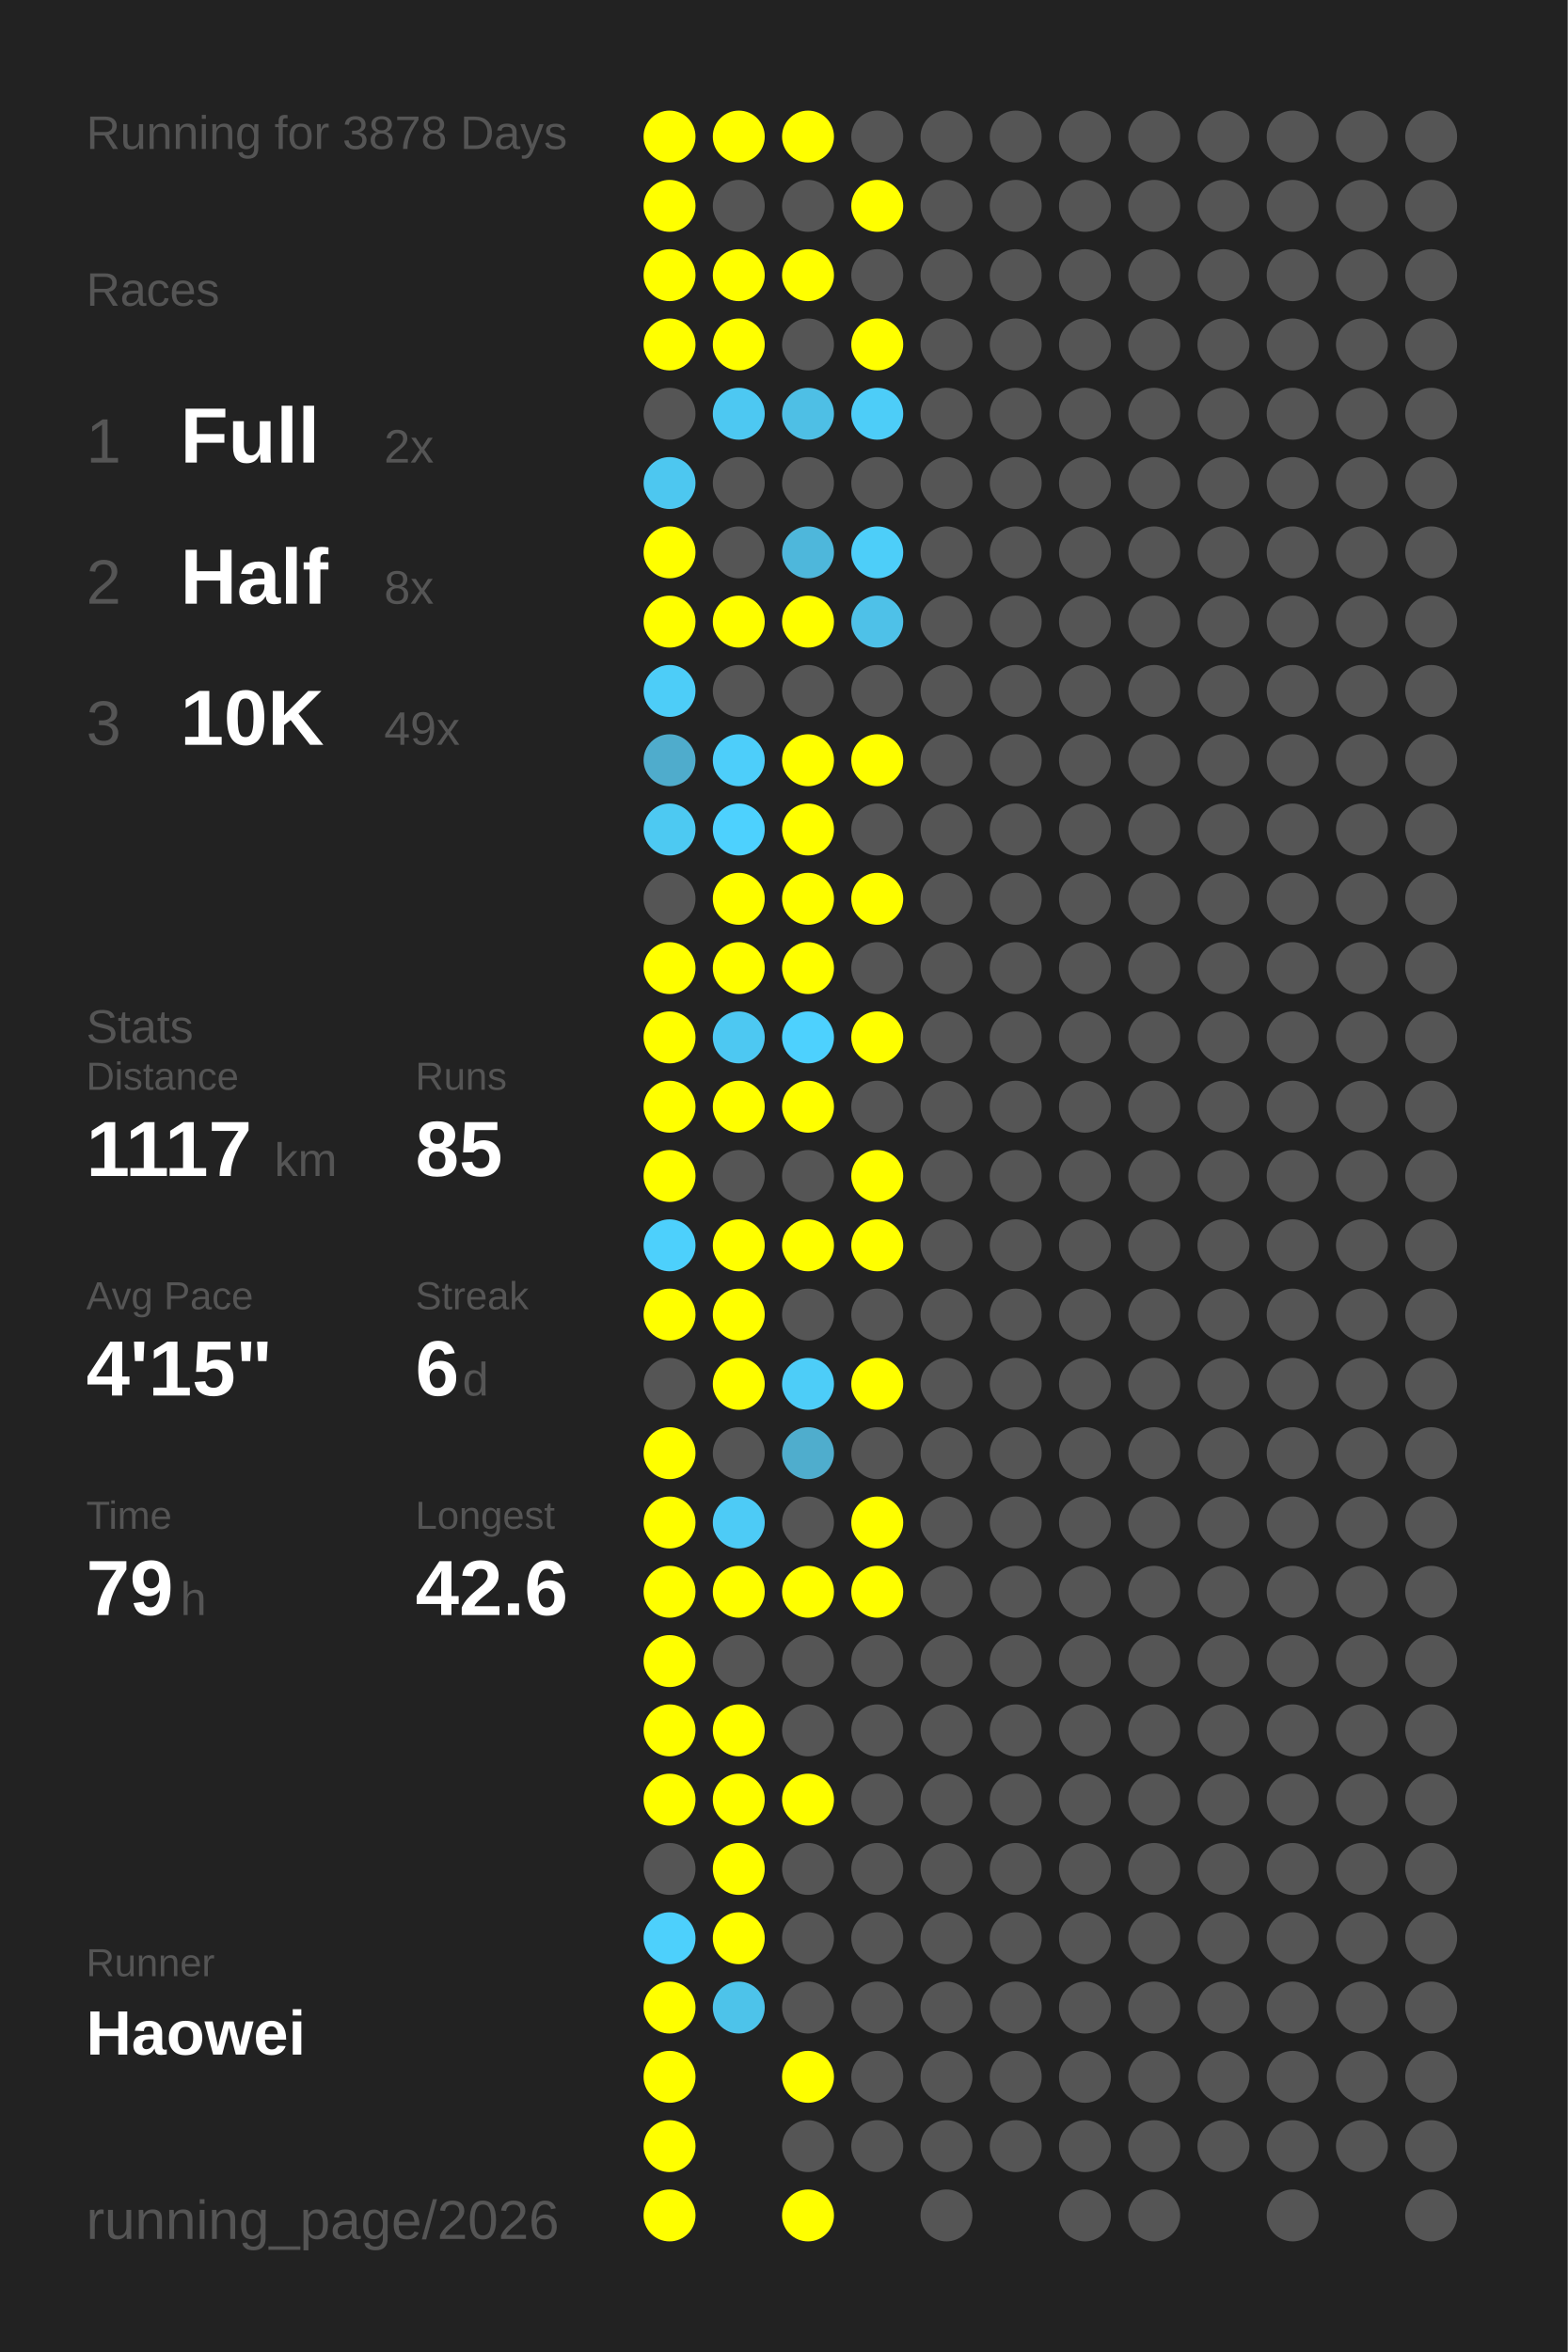
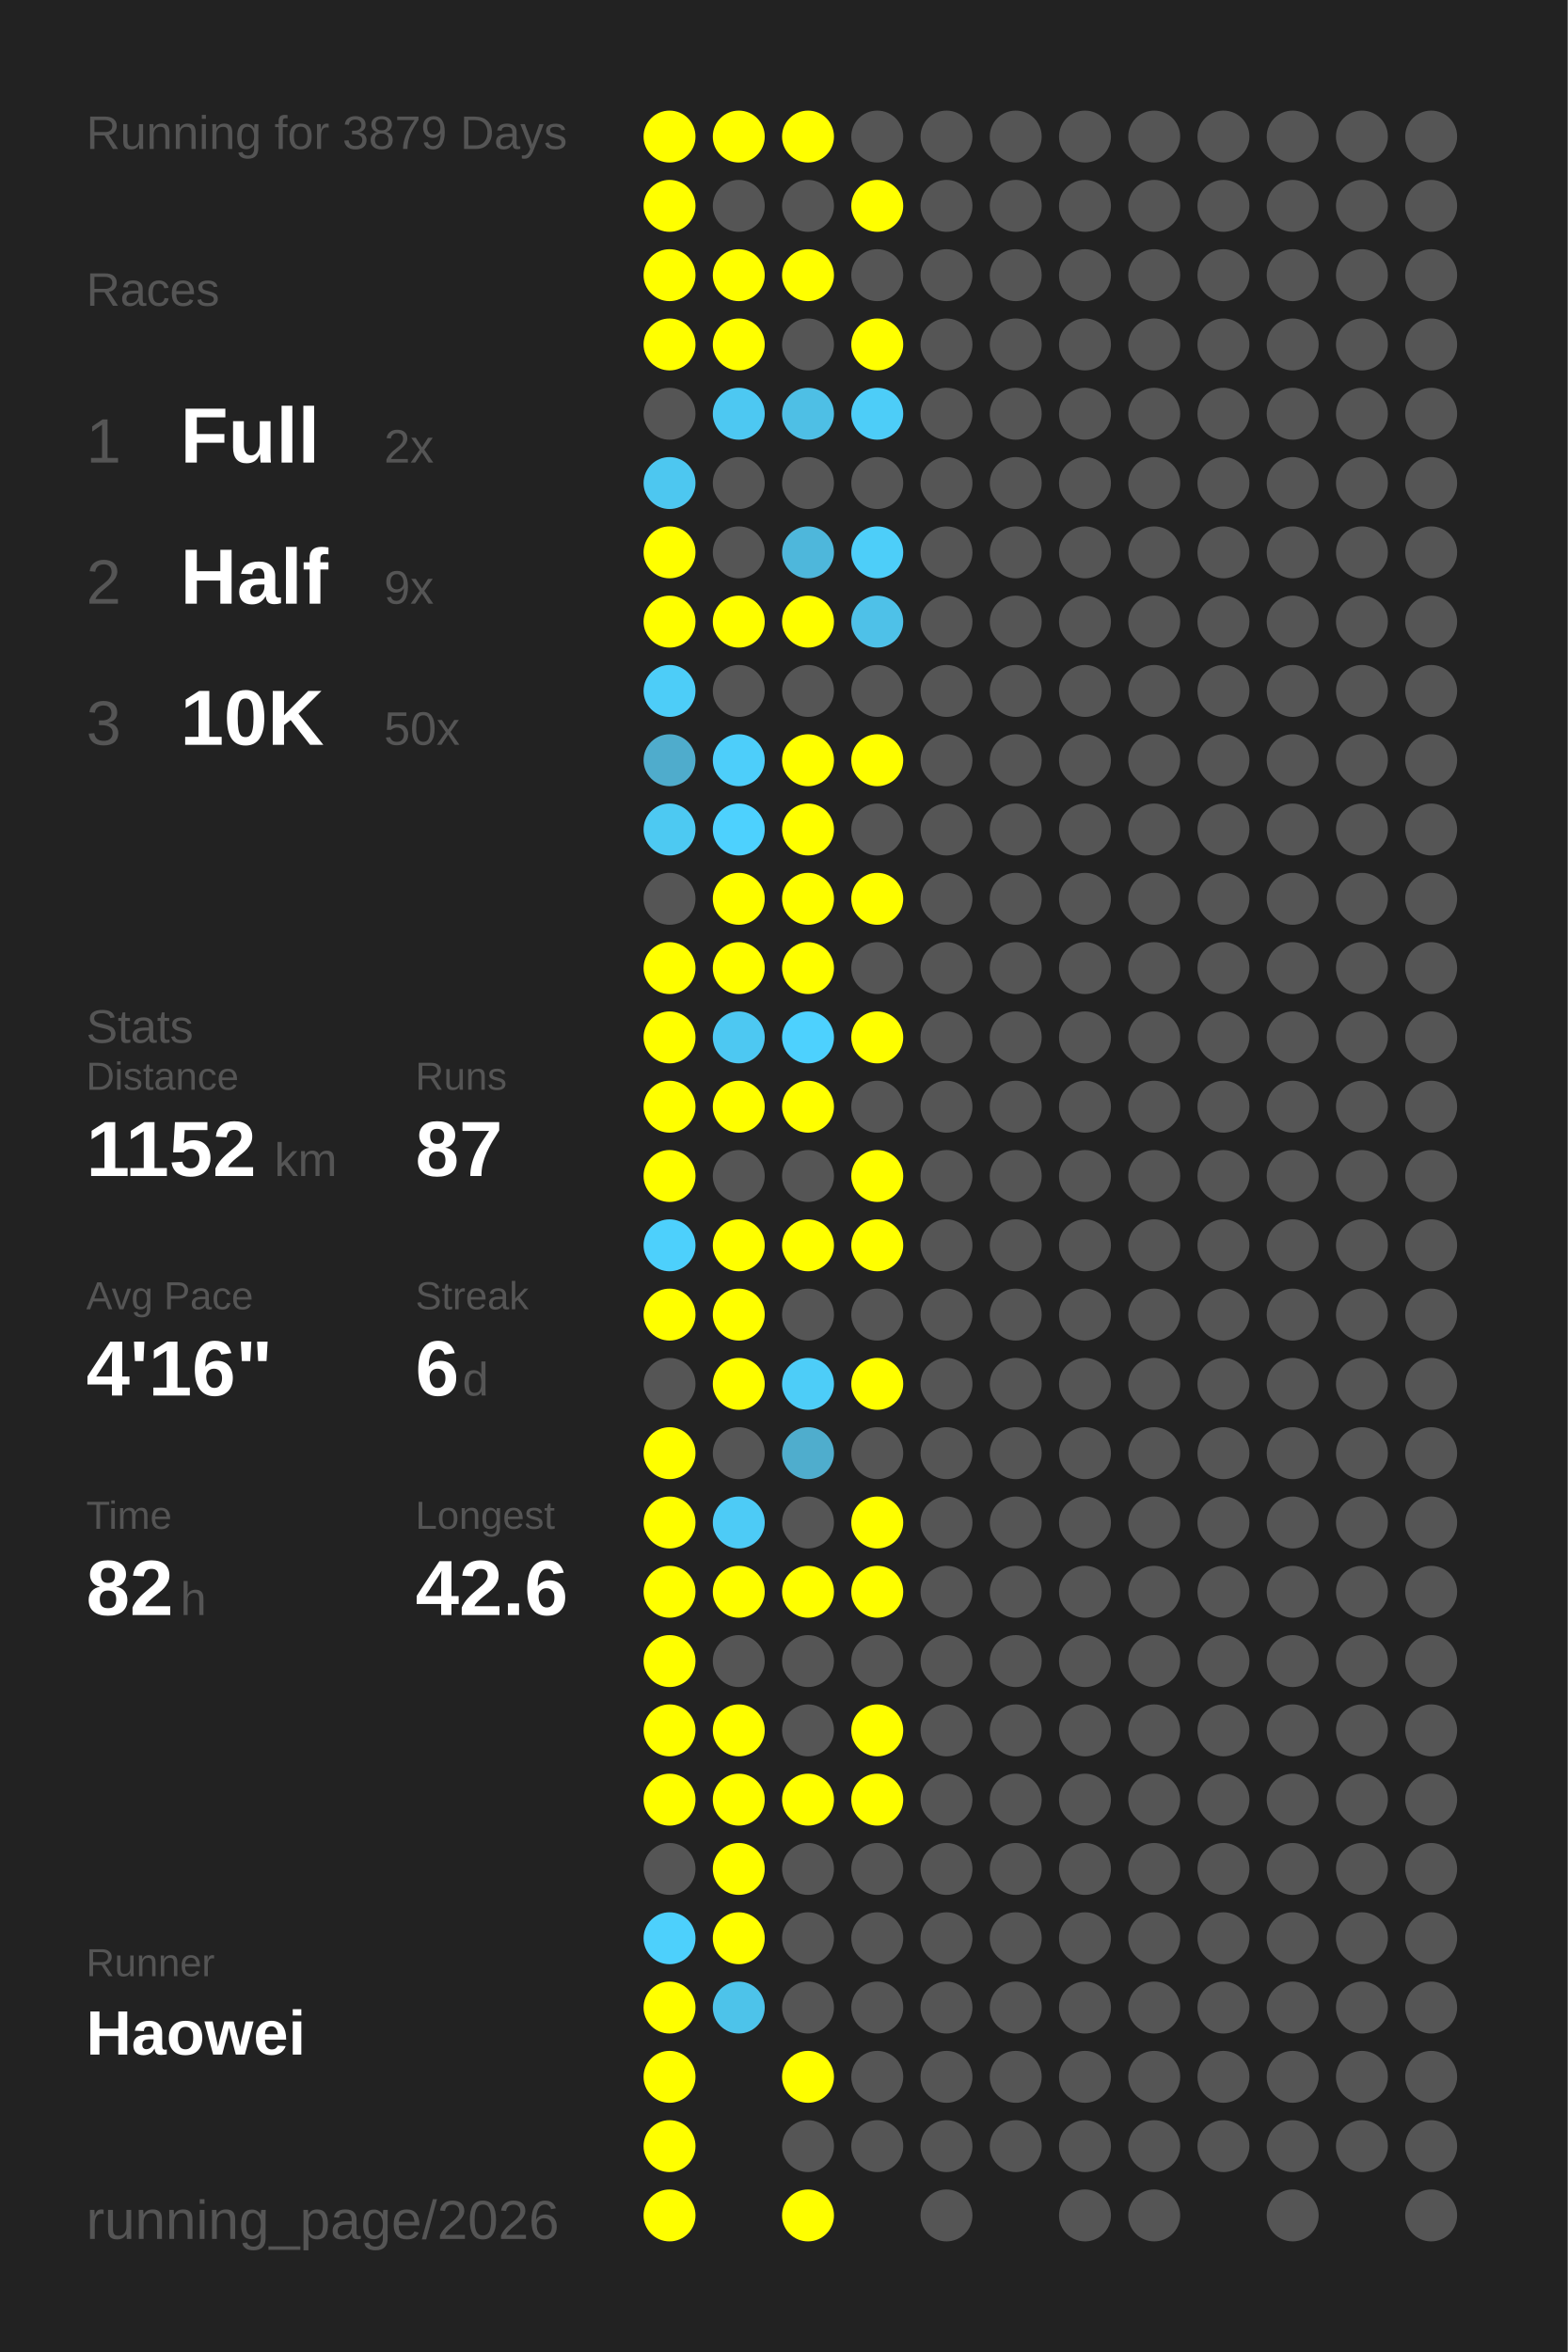
<svg xmlns="http://www.w3.org/2000/svg" baseProfile="full" height="300mm" version="1.1" viewBox="0,0,200,300" width="200mm">
  <defs />
  <rect fill="#222222" height="300" width="200" x="0" y="0" />
-   <text fill="#555555" style="font-size:6px; font-family:Arial;" x="11" y="19">Running for 3878 Days</text>
+   <text fill="#555555" style="font-size:6px; font-family:Arial;" x="11" y="19">Running for 3879 Days</text>
  <text fill="#555555" style="font-size:6px; font-family:Arial;" x="11" y="39">Races</text>
  <text fill="#555555" style="font-size:8px; font-family:Arial;" x="11" y="59">1</text>
  <text fill="#FFFFFF" style="font-size:10px; font-family:Arial; font-weight:bold;" x="23" y="59">Full</text>
  <text fill="#555555" style="font-size:6px; font-family:Arial;" x="49" y="59">2x</text>
  <text fill="#555555" style="font-size:8px; font-family:Arial;" x="11" y="77">2</text>
  <text fill="#FFFFFF" style="font-size:10px; font-family:Arial; font-weight:bold;" x="23" y="77">Half</text>
-   <text fill="#555555" style="font-size:6px; font-family:Arial;" x="49" y="77">8x</text>
+   <text fill="#555555" style="font-size:6px; font-family:Arial;" x="49" y="77">9x</text>
  <text fill="#555555" style="font-size:8px; font-family:Arial;" x="11" y="95">3</text>
  <text fill="#FFFFFF" style="font-size:10px; font-family:Arial; font-weight:bold;" x="23" y="95">10K</text>
-   <text fill="#555555" style="font-size:6px; font-family:Arial;" x="49" y="95">49x</text>
+   <text fill="#555555" style="font-size:6px; font-family:Arial;" x="49" y="95">50x</text>
  <text fill="#555555" style="font-size:6px; font-family:Arial;" x="11" y="133">Stats</text>
  <text fill="#555555" style="font-size:5px; font-family:Arial;" x="11" y="139">Distance</text>
-   <text fill="#FFFFFF" style="font-size:10px; font-family:Arial; font-weight:bold;" x="11" y="150">1117</text>
+   <text fill="#FFFFFF" style="font-size:10px; font-family:Arial; font-weight:bold;" x="11" y="150">1152</text>
  <text fill="#555555" style="font-size:6px; font-family:Arial;" x="35" y="150">km</text>
  <text fill="#555555" style="font-size:5px; font-family:Arial;" x="53" y="139">Runs</text>
-   <text fill="#FFFFFF" style="font-size:10px; font-family:Arial; font-weight:bold;" x="53" y="150">85</text>
+   <text fill="#FFFFFF" style="font-size:10px; font-family:Arial; font-weight:bold;" x="53" y="150">87</text>
  <text fill="#555555" style="font-size:5px; font-family:Arial;" x="11" y="167">Avg Pace</text>
-   <text fill="#FFFFFF" style="font-size:10px; font-family:Arial; font-weight:bold;" x="11" y="178">4'15"</text>
+   <text fill="#FFFFFF" style="font-size:10px; font-family:Arial; font-weight:bold;" x="11" y="178">4'16"</text>
  <text fill="#555555" style="font-size:5px; font-family:Arial;" x="53" y="167">Streak</text>
  <text fill="#FFFFFF" style="font-size:10px; font-family:Arial; font-weight:bold;" x="53" y="178">6</text>
  <text fill="#555555" style="font-size:6px; font-family:Arial;" x="59" y="178">d</text>
  <text fill="#555555" style="font-size:5px; font-family:Arial;" x="11" y="195">Time</text>
-   <text fill="#FFFFFF" style="font-size:10px; font-family:Arial; font-weight:bold;" x="11" y="206">79</text>
+   <text fill="#FFFFFF" style="font-size:10px; font-family:Arial; font-weight:bold;" x="11" y="206">82</text>
  <text fill="#555555" style="font-size:6px; font-family:Arial;" x="23" y="206">h</text>
  <text fill="#555555" style="font-size:5px; font-family:Arial;" x="53" y="195">Longest</text>
  <text fill="#FFFFFF" style="font-size:10px; font-family:Arial; font-weight:bold;" x="53" y="206">42.6</text>
  <text fill="#555555" style="font-size:5px; font-family:Arial;" x="11" y="252.065">Runner</text>
  <text fill="#FFFFFF" style="font-size:8px; font-family:Arial; font-weight:bold;" x="11" y="262.065">Haowei</text>
  <text fill="#555555" style="font-size:7px; font-family:Arial;" x="11" y="285.581">running_page/2026</text>
  <circle cx="85.417" cy="17.419" fill="#FFFF00" r="3.312" />
  <circle cx="85.417" cy="26.258" fill="#FFFF00" r="3.312" />
  <circle cx="85.417" cy="35.097" fill="#FFFF00" r="3.312" />
  <circle cx="85.417" cy="43.935" fill="#FFFF00" r="3.312" />
  <circle cx="85.417" cy="52.774" fill="#555555" r="3.312" />
  <circle cx="85.417" cy="61.613" fill="#4dc7f0" r="3.312" />
  <circle cx="85.417" cy="70.452" fill="#FFFF00" r="3.312" />
  <circle cx="85.417" cy="79.29" fill="#FFFF00" r="3.312" />
  <circle cx="85.417" cy="88.129" fill="#4dcdf8" r="3.312" />
  <circle cx="85.417" cy="96.968" fill="#4faccc" r="3.312" />
  <circle cx="85.417" cy="105.806" fill="#4dc9f2" r="3.312" />
  <circle cx="85.417" cy="114.645" fill="#555555" r="3.312" />
  <circle cx="85.417" cy="123.484" fill="#FFFF00" r="3.312" />
  <circle cx="85.417" cy="132.323" fill="#FFFF00" r="3.312" />
  <circle cx="85.417" cy="141.161" fill="#FFFF00" r="3.312" />
  <circle cx="85.417" cy="150" fill="#FFFF00" r="3.312" />
  <circle cx="85.417" cy="158.839" fill="#4dd0fc" r="3.312" />
  <circle cx="85.417" cy="167.677" fill="#FFFF00" r="3.312" />
  <circle cx="85.417" cy="176.516" fill="#555555" r="3.312" />
  <circle cx="85.417" cy="185.355" fill="#FFFF00" r="3.312" />
  <circle cx="85.417" cy="194.194" fill="#FFFF00" r="3.312" />
  <circle cx="85.417" cy="203.032" fill="#FFFF00" r="3.312" />
  <circle cx="85.417" cy="211.871" fill="#FFFF00" r="3.312" />
  <circle cx="85.417" cy="220.71" fill="#FFFF00" r="3.312" />
  <circle cx="85.417" cy="229.548" fill="#FFFF00" r="3.312" />
  <circle cx="85.417" cy="238.387" fill="#555555" r="3.312" />
  <circle cx="85.417" cy="247.226" fill="#4dd0fc" r="3.312" />
  <circle cx="85.417" cy="256.065" fill="#FFFF00" r="3.312" />
  <circle cx="85.417" cy="264.903" fill="#FFFF00" r="3.312" />
  <circle cx="85.417" cy="273.742" fill="#FFFF00" r="3.312" />
  <circle cx="85.417" cy="282.581" fill="#FFFF00" r="3.312" />
  <circle cx="94.25" cy="17.419" fill="#FFFF00" r="3.312" />
  <circle cx="94.25" cy="26.258" fill="#555555" r="3.312" />
  <circle cx="94.25" cy="35.097" fill="#FFFF00" r="3.312" />
  <circle cx="94.25" cy="43.935" fill="#FFFF00" r="3.312" />
  <circle cx="94.25" cy="52.774" fill="#4dc8f2" r="3.312" />
  <circle cx="94.25" cy="61.613" fill="#555555" r="3.312" />
  <circle cx="94.25" cy="70.452" fill="#555555" r="3.312" />
  <circle cx="94.25" cy="79.29" fill="#FFFF00" r="3.312" />
  <circle cx="94.25" cy="88.129" fill="#555555" r="3.312" />
  <circle cx="94.25" cy="96.968" fill="#4dcefa" r="3.312" />
  <circle cx="94.25" cy="105.806" fill="#4dd1fe" r="3.312" />
  <circle cx="94.25" cy="114.645" fill="#FFFF00" r="3.312" />
  <circle cx="94.25" cy="123.484" fill="#FFFF00" r="3.312" />
  <circle cx="94.25" cy="132.323" fill="#4dc8f2" r="3.312" />
  <circle cx="94.25" cy="141.161" fill="#FFFF00" r="3.312" />
  <circle cx="94.25" cy="150" fill="#555555" r="3.312" />
  <circle cx="94.25" cy="158.839" fill="#FFFF00" r="3.312" />
  <circle cx="94.25" cy="167.677" fill="#FFFF00" r="3.312" />
  <circle cx="94.25" cy="176.516" fill="#FFFF00" r="3.312" />
  <circle cx="94.25" cy="185.355" fill="#555555" r="3.312" />
  <circle cx="94.25" cy="194.194" fill="#4dcbf6" r="3.312" />
  <circle cx="94.25" cy="203.032" fill="#FFFF00" r="3.312" />
  <circle cx="94.25" cy="211.871" fill="#555555" r="3.312" />
  <circle cx="94.25" cy="220.71" fill="#FFFF00" r="3.312" />
  <circle cx="94.25" cy="229.548" fill="#FFFF00" r="3.312" />
  <circle cx="94.25" cy="238.387" fill="#FFFF00" r="3.312" />
  <circle cx="94.25" cy="247.226" fill="#FFFF00" r="3.312" />
  <circle cx="94.25" cy="256.065" fill="#4dc3ea" r="3.312" />
  <circle cx="103.083" cy="17.419" fill="#FFFF00" r="3.312" />
  <circle cx="103.083" cy="26.258" fill="#555555" r="3.312" />
  <circle cx="103.083" cy="35.097" fill="#FFFF00" r="3.312" />
  <circle cx="103.083" cy="43.935" fill="#555555" r="3.312" />
  <circle cx="103.083" cy="52.774" fill="#4ebfe5" r="3.312" />
  <circle cx="103.083" cy="61.613" fill="#555555" r="3.312" />
  <circle cx="103.083" cy="70.452" fill="#4eb7db" r="3.312" />
  <circle cx="103.083" cy="79.29" fill="#FFFF00" r="3.312" />
  <circle cx="103.083" cy="88.129" fill="#555555" r="3.312" />
  <circle cx="103.083" cy="96.968" fill="#FFFF00" r="3.312" />
  <circle cx="103.083" cy="105.806" fill="#FFFF00" r="3.312" />
  <circle cx="103.083" cy="114.645" fill="#FFFF00" r="3.312" />
  <circle cx="103.083" cy="123.484" fill="#FFFF00" r="3.312" />
  <circle cx="103.083" cy="132.323" fill="#4dd1fe" r="3.312" />
  <circle cx="103.083" cy="141.161" fill="#FFFF00" r="3.312" />
  <circle cx="103.083" cy="150" fill="#555555" r="3.312" />
  <circle cx="103.083" cy="158.839" fill="#FFFF00" r="3.312" />
  <circle cx="103.083" cy="167.677" fill="#555555" r="3.312" />
  <circle cx="103.083" cy="176.516" fill="#4dcdf8" r="3.312" />
  <circle cx="103.083" cy="185.355" fill="#4fadcd" r="3.312" />
  <circle cx="103.083" cy="194.194" fill="#555555" r="3.312" />
  <circle cx="103.083" cy="203.032" fill="#FFFF00" r="3.312" />
  <circle cx="103.083" cy="211.871" fill="#555555" r="3.312" />
  <circle cx="103.083" cy="220.71" fill="#555555" r="3.312" />
  <circle cx="103.083" cy="229.548" fill="#FFFF00" r="3.312" />
  <circle cx="103.083" cy="238.387" fill="#555555" r="3.312" />
  <circle cx="103.083" cy="247.226" fill="#555555" r="3.312" />
  <circle cx="103.083" cy="256.065" fill="#555555" r="3.312" />
  <circle cx="103.083" cy="264.903" fill="#FFFF00" r="3.312" />
  <circle cx="103.083" cy="273.742" fill="#555555" r="3.312" />
  <circle cx="103.083" cy="282.581" fill="#FFFF00" r="3.312" />
  <circle cx="111.917" cy="17.419" fill="#555555" r="3.312" />
  <circle cx="111.917" cy="26.258" fill="#FFFF00" r="3.312" />
  <circle cx="111.917" cy="35.097" fill="#555555" r="3.312" />
  <circle cx="111.917" cy="43.935" fill="#FFFF00" r="3.312" />
  <circle cx="111.917" cy="52.774" fill="#4dcdf8" r="3.312" />
  <circle cx="111.917" cy="61.613" fill="#555555" r="3.312" />
  <circle cx="111.917" cy="70.452" fill="#4dcef9" r="3.312" />
  <circle cx="111.917" cy="79.29" fill="#4ec1e8" r="3.312" />
  <circle cx="111.917" cy="88.129" fill="#555555" r="3.312" />
  <circle cx="111.917" cy="96.968" fill="#FFFF00" r="3.312" />
  <circle cx="111.917" cy="105.806" fill="#555555" r="3.312" />
  <circle cx="111.917" cy="114.645" fill="#FFFF00" r="3.312" />
  <circle cx="111.917" cy="123.484" fill="#555555" r="3.312" />
  <circle cx="111.917" cy="132.323" fill="#FFFF00" r="3.312" />
  <circle cx="111.917" cy="141.161" fill="#555555" r="3.312" />
  <circle cx="111.917" cy="150" fill="#FFFF00" r="3.312" />
  <circle cx="111.917" cy="158.839" fill="#FFFF00" r="3.312" />
  <circle cx="111.917" cy="167.677" fill="#555555" r="3.312" />
  <circle cx="111.917" cy="176.516" fill="#FFFF00" r="3.312" />
  <circle cx="111.917" cy="185.355" fill="#555555" r="3.312" />
  <circle cx="111.917" cy="194.194" fill="#FFFF00" r="3.312" />
  <circle cx="111.917" cy="203.032" fill="#FFFF00" r="3.312" />
  <circle cx="111.917" cy="211.871" fill="#555555" r="3.312" />
-   <circle cx="111.917" cy="220.71" fill="#555555" r="3.312" />
-   <circle cx="111.917" cy="229.548" fill="#555555" r="3.312" />
+   <circle cx="111.917" cy="220.71" fill="#FFFF00" r="3.312" />
+   <circle cx="111.917" cy="229.548" fill="#FFFF00" r="3.312" />
  <circle cx="111.917" cy="238.387" fill="#555555" r="3.312" />
  <circle cx="111.917" cy="247.226" fill="#555555" r="3.312" />
  <circle cx="111.917" cy="256.065" fill="#555555" r="3.312" />
  <circle cx="111.917" cy="264.903" fill="#555555" r="3.312" />
  <circle cx="111.917" cy="273.742" fill="#555555" r="3.312" />
  <circle cx="120.75" cy="17.419" fill="#555555" r="3.312" />
  <circle cx="120.75" cy="26.258" fill="#555555" r="3.312" />
  <circle cx="120.75" cy="35.097" fill="#555555" r="3.312" />
  <circle cx="120.75" cy="43.935" fill="#555555" r="3.312" />
  <circle cx="120.75" cy="52.774" fill="#555555" r="3.312" />
  <circle cx="120.75" cy="61.613" fill="#555555" r="3.312" />
  <circle cx="120.75" cy="70.452" fill="#555555" r="3.312" />
  <circle cx="120.75" cy="79.29" fill="#555555" r="3.312" />
  <circle cx="120.75" cy="88.129" fill="#555555" r="3.312" />
  <circle cx="120.75" cy="96.968" fill="#555555" r="3.312" />
  <circle cx="120.75" cy="105.806" fill="#555555" r="3.312" />
  <circle cx="120.75" cy="114.645" fill="#555555" r="3.312" />
  <circle cx="120.75" cy="123.484" fill="#555555" r="3.312" />
  <circle cx="120.75" cy="132.323" fill="#555555" r="3.312" />
  <circle cx="120.75" cy="141.161" fill="#555555" r="3.312" />
  <circle cx="120.75" cy="150" fill="#555555" r="3.312" />
  <circle cx="120.75" cy="158.839" fill="#555555" r="3.312" />
  <circle cx="120.75" cy="167.677" fill="#555555" r="3.312" />
  <circle cx="120.75" cy="176.516" fill="#555555" r="3.312" />
  <circle cx="120.75" cy="185.355" fill="#555555" r="3.312" />
  <circle cx="120.75" cy="194.194" fill="#555555" r="3.312" />
  <circle cx="120.75" cy="203.032" fill="#555555" r="3.312" />
  <circle cx="120.75" cy="211.871" fill="#555555" r="3.312" />
  <circle cx="120.75" cy="220.71" fill="#555555" r="3.312" />
  <circle cx="120.75" cy="229.548" fill="#555555" r="3.312" />
  <circle cx="120.75" cy="238.387" fill="#555555" r="3.312" />
  <circle cx="120.75" cy="247.226" fill="#555555" r="3.312" />
  <circle cx="120.75" cy="256.065" fill="#555555" r="3.312" />
  <circle cx="120.75" cy="264.903" fill="#555555" r="3.312" />
  <circle cx="120.75" cy="273.742" fill="#555555" r="3.312" />
  <circle cx="120.75" cy="282.581" fill="#555555" r="3.312" />
  <circle cx="129.583" cy="17.419" fill="#555555" r="3.312" />
  <circle cx="129.583" cy="26.258" fill="#555555" r="3.312" />
  <circle cx="129.583" cy="35.097" fill="#555555" r="3.312" />
  <circle cx="129.583" cy="43.935" fill="#555555" r="3.312" />
  <circle cx="129.583" cy="52.774" fill="#555555" r="3.312" />
  <circle cx="129.583" cy="61.613" fill="#555555" r="3.312" />
  <circle cx="129.583" cy="70.452" fill="#555555" r="3.312" />
  <circle cx="129.583" cy="79.29" fill="#555555" r="3.312" />
  <circle cx="129.583" cy="88.129" fill="#555555" r="3.312" />
  <circle cx="129.583" cy="96.968" fill="#555555" r="3.312" />
  <circle cx="129.583" cy="105.806" fill="#555555" r="3.312" />
  <circle cx="129.583" cy="114.645" fill="#555555" r="3.312" />
  <circle cx="129.583" cy="123.484" fill="#555555" r="3.312" />
  <circle cx="129.583" cy="132.323" fill="#555555" r="3.312" />
  <circle cx="129.583" cy="141.161" fill="#555555" r="3.312" />
  <circle cx="129.583" cy="150" fill="#555555" r="3.312" />
  <circle cx="129.583" cy="158.839" fill="#555555" r="3.312" />
  <circle cx="129.583" cy="167.677" fill="#555555" r="3.312" />
  <circle cx="129.583" cy="176.516" fill="#555555" r="3.312" />
  <circle cx="129.583" cy="185.355" fill="#555555" r="3.312" />
  <circle cx="129.583" cy="194.194" fill="#555555" r="3.312" />
  <circle cx="129.583" cy="203.032" fill="#555555" r="3.312" />
  <circle cx="129.583" cy="211.871" fill="#555555" r="3.312" />
  <circle cx="129.583" cy="220.71" fill="#555555" r="3.312" />
  <circle cx="129.583" cy="229.548" fill="#555555" r="3.312" />
  <circle cx="129.583" cy="238.387" fill="#555555" r="3.312" />
  <circle cx="129.583" cy="247.226" fill="#555555" r="3.312" />
  <circle cx="129.583" cy="256.065" fill="#555555" r="3.312" />
  <circle cx="129.583" cy="264.903" fill="#555555" r="3.312" />
  <circle cx="129.583" cy="273.742" fill="#555555" r="3.312" />
  <circle cx="138.417" cy="17.419" fill="#555555" r="3.312" />
  <circle cx="138.417" cy="26.258" fill="#555555" r="3.312" />
  <circle cx="138.417" cy="35.097" fill="#555555" r="3.312" />
  <circle cx="138.417" cy="43.935" fill="#555555" r="3.312" />
  <circle cx="138.417" cy="52.774" fill="#555555" r="3.312" />
  <circle cx="138.417" cy="61.613" fill="#555555" r="3.312" />
  <circle cx="138.417" cy="70.452" fill="#555555" r="3.312" />
  <circle cx="138.417" cy="79.29" fill="#555555" r="3.312" />
  <circle cx="138.417" cy="88.129" fill="#555555" r="3.312" />
  <circle cx="138.417" cy="96.968" fill="#555555" r="3.312" />
  <circle cx="138.417" cy="105.806" fill="#555555" r="3.312" />
  <circle cx="138.417" cy="114.645" fill="#555555" r="3.312" />
  <circle cx="138.417" cy="123.484" fill="#555555" r="3.312" />
  <circle cx="138.417" cy="132.323" fill="#555555" r="3.312" />
  <circle cx="138.417" cy="141.161" fill="#555555" r="3.312" />
  <circle cx="138.417" cy="150" fill="#555555" r="3.312" />
  <circle cx="138.417" cy="158.839" fill="#555555" r="3.312" />
  <circle cx="138.417" cy="167.677" fill="#555555" r="3.312" />
  <circle cx="138.417" cy="176.516" fill="#555555" r="3.312" />
  <circle cx="138.417" cy="185.355" fill="#555555" r="3.312" />
  <circle cx="138.417" cy="194.194" fill="#555555" r="3.312" />
  <circle cx="138.417" cy="203.032" fill="#555555" r="3.312" />
  <circle cx="138.417" cy="211.871" fill="#555555" r="3.312" />
  <circle cx="138.417" cy="220.71" fill="#555555" r="3.312" />
  <circle cx="138.417" cy="229.548" fill="#555555" r="3.312" />
  <circle cx="138.417" cy="238.387" fill="#555555" r="3.312" />
  <circle cx="138.417" cy="247.226" fill="#555555" r="3.312" />
  <circle cx="138.417" cy="256.065" fill="#555555" r="3.312" />
  <circle cx="138.417" cy="264.903" fill="#555555" r="3.312" />
  <circle cx="138.417" cy="273.742" fill="#555555" r="3.312" />
  <circle cx="138.417" cy="282.581" fill="#555555" r="3.312" />
  <circle cx="147.25" cy="17.419" fill="#555555" r="3.312" />
  <circle cx="147.25" cy="26.258" fill="#555555" r="3.312" />
  <circle cx="147.25" cy="35.097" fill="#555555" r="3.312" />
  <circle cx="147.25" cy="43.935" fill="#555555" r="3.312" />
  <circle cx="147.25" cy="52.774" fill="#555555" r="3.312" />
  <circle cx="147.25" cy="61.613" fill="#555555" r="3.312" />
  <circle cx="147.25" cy="70.452" fill="#555555" r="3.312" />
  <circle cx="147.25" cy="79.29" fill="#555555" r="3.312" />
  <circle cx="147.25" cy="88.129" fill="#555555" r="3.312" />
  <circle cx="147.25" cy="96.968" fill="#555555" r="3.312" />
  <circle cx="147.25" cy="105.806" fill="#555555" r="3.312" />
  <circle cx="147.25" cy="114.645" fill="#555555" r="3.312" />
  <circle cx="147.25" cy="123.484" fill="#555555" r="3.312" />
  <circle cx="147.25" cy="132.323" fill="#555555" r="3.312" />
  <circle cx="147.25" cy="141.161" fill="#555555" r="3.312" />
  <circle cx="147.25" cy="150" fill="#555555" r="3.312" />
  <circle cx="147.25" cy="158.839" fill="#555555" r="3.312" />
  <circle cx="147.25" cy="167.677" fill="#555555" r="3.312" />
  <circle cx="147.25" cy="176.516" fill="#555555" r="3.312" />
  <circle cx="147.25" cy="185.355" fill="#555555" r="3.312" />
  <circle cx="147.25" cy="194.194" fill="#555555" r="3.312" />
  <circle cx="147.25" cy="203.032" fill="#555555" r="3.312" />
  <circle cx="147.25" cy="211.871" fill="#555555" r="3.312" />
  <circle cx="147.25" cy="220.71" fill="#555555" r="3.312" />
  <circle cx="147.25" cy="229.548" fill="#555555" r="3.312" />
  <circle cx="147.25" cy="238.387" fill="#555555" r="3.312" />
  <circle cx="147.25" cy="247.226" fill="#555555" r="3.312" />
  <circle cx="147.25" cy="256.065" fill="#555555" r="3.312" />
  <circle cx="147.25" cy="264.903" fill="#555555" r="3.312" />
  <circle cx="147.25" cy="273.742" fill="#555555" r="3.312" />
  <circle cx="147.25" cy="282.581" fill="#555555" r="3.312" />
  <circle cx="156.083" cy="17.419" fill="#555555" r="3.312" />
  <circle cx="156.083" cy="26.258" fill="#555555" r="3.312" />
  <circle cx="156.083" cy="35.097" fill="#555555" r="3.312" />
  <circle cx="156.083" cy="43.935" fill="#555555" r="3.312" />
  <circle cx="156.083" cy="52.774" fill="#555555" r="3.312" />
  <circle cx="156.083" cy="61.613" fill="#555555" r="3.312" />
  <circle cx="156.083" cy="70.452" fill="#555555" r="3.312" />
  <circle cx="156.083" cy="79.29" fill="#555555" r="3.312" />
  <circle cx="156.083" cy="88.129" fill="#555555" r="3.312" />
  <circle cx="156.083" cy="96.968" fill="#555555" r="3.312" />
  <circle cx="156.083" cy="105.806" fill="#555555" r="3.312" />
  <circle cx="156.083" cy="114.645" fill="#555555" r="3.312" />
  <circle cx="156.083" cy="123.484" fill="#555555" r="3.312" />
  <circle cx="156.083" cy="132.323" fill="#555555" r="3.312" />
  <circle cx="156.083" cy="141.161" fill="#555555" r="3.312" />
  <circle cx="156.083" cy="150" fill="#555555" r="3.312" />
  <circle cx="156.083" cy="158.839" fill="#555555" r="3.312" />
  <circle cx="156.083" cy="167.677" fill="#555555" r="3.312" />
  <circle cx="156.083" cy="176.516" fill="#555555" r="3.312" />
  <circle cx="156.083" cy="185.355" fill="#555555" r="3.312" />
  <circle cx="156.083" cy="194.194" fill="#555555" r="3.312" />
  <circle cx="156.083" cy="203.032" fill="#555555" r="3.312" />
  <circle cx="156.083" cy="211.871" fill="#555555" r="3.312" />
  <circle cx="156.083" cy="220.71" fill="#555555" r="3.312" />
  <circle cx="156.083" cy="229.548" fill="#555555" r="3.312" />
  <circle cx="156.083" cy="238.387" fill="#555555" r="3.312" />
  <circle cx="156.083" cy="247.226" fill="#555555" r="3.312" />
  <circle cx="156.083" cy="256.065" fill="#555555" r="3.312" />
  <circle cx="156.083" cy="264.903" fill="#555555" r="3.312" />
  <circle cx="156.083" cy="273.742" fill="#555555" r="3.312" />
  <circle cx="164.917" cy="17.419" fill="#555555" r="3.312" />
  <circle cx="164.917" cy="26.258" fill="#555555" r="3.312" />
  <circle cx="164.917" cy="35.097" fill="#555555" r="3.312" />
  <circle cx="164.917" cy="43.935" fill="#555555" r="3.312" />
  <circle cx="164.917" cy="52.774" fill="#555555" r="3.312" />
  <circle cx="164.917" cy="61.613" fill="#555555" r="3.312" />
  <circle cx="164.917" cy="70.452" fill="#555555" r="3.312" />
  <circle cx="164.917" cy="79.29" fill="#555555" r="3.312" />
  <circle cx="164.917" cy="88.129" fill="#555555" r="3.312" />
  <circle cx="164.917" cy="96.968" fill="#555555" r="3.312" />
  <circle cx="164.917" cy="105.806" fill="#555555" r="3.312" />
  <circle cx="164.917" cy="114.645" fill="#555555" r="3.312" />
  <circle cx="164.917" cy="123.484" fill="#555555" r="3.312" />
  <circle cx="164.917" cy="132.323" fill="#555555" r="3.312" />
  <circle cx="164.917" cy="141.161" fill="#555555" r="3.312" />
  <circle cx="164.917" cy="150" fill="#555555" r="3.312" />
  <circle cx="164.917" cy="158.839" fill="#555555" r="3.312" />
  <circle cx="164.917" cy="167.677" fill="#555555" r="3.312" />
  <circle cx="164.917" cy="176.516" fill="#555555" r="3.312" />
  <circle cx="164.917" cy="185.355" fill="#555555" r="3.312" />
  <circle cx="164.917" cy="194.194" fill="#555555" r="3.312" />
  <circle cx="164.917" cy="203.032" fill="#555555" r="3.312" />
  <circle cx="164.917" cy="211.871" fill="#555555" r="3.312" />
  <circle cx="164.917" cy="220.71" fill="#555555" r="3.312" />
  <circle cx="164.917" cy="229.548" fill="#555555" r="3.312" />
  <circle cx="164.917" cy="238.387" fill="#555555" r="3.312" />
  <circle cx="164.917" cy="247.226" fill="#555555" r="3.312" />
  <circle cx="164.917" cy="256.065" fill="#555555" r="3.312" />
  <circle cx="164.917" cy="264.903" fill="#555555" r="3.312" />
  <circle cx="164.917" cy="273.742" fill="#555555" r="3.312" />
  <circle cx="164.917" cy="282.581" fill="#555555" r="3.312" />
  <circle cx="173.75" cy="17.419" fill="#555555" r="3.312" />
  <circle cx="173.75" cy="26.258" fill="#555555" r="3.312" />
  <circle cx="173.75" cy="35.097" fill="#555555" r="3.312" />
  <circle cx="173.75" cy="43.935" fill="#555555" r="3.312" />
  <circle cx="173.75" cy="52.774" fill="#555555" r="3.312" />
  <circle cx="173.75" cy="61.613" fill="#555555" r="3.312" />
  <circle cx="173.75" cy="70.452" fill="#555555" r="3.312" />
  <circle cx="173.75" cy="79.29" fill="#555555" r="3.312" />
  <circle cx="173.75" cy="88.129" fill="#555555" r="3.312" />
  <circle cx="173.75" cy="96.968" fill="#555555" r="3.312" />
  <circle cx="173.75" cy="105.806" fill="#555555" r="3.312" />
  <circle cx="173.75" cy="114.645" fill="#555555" r="3.312" />
  <circle cx="173.75" cy="123.484" fill="#555555" r="3.312" />
  <circle cx="173.75" cy="132.323" fill="#555555" r="3.312" />
  <circle cx="173.75" cy="141.161" fill="#555555" r="3.312" />
  <circle cx="173.75" cy="150" fill="#555555" r="3.312" />
  <circle cx="173.75" cy="158.839" fill="#555555" r="3.312" />
  <circle cx="173.75" cy="167.677" fill="#555555" r="3.312" />
  <circle cx="173.75" cy="176.516" fill="#555555" r="3.312" />
  <circle cx="173.75" cy="185.355" fill="#555555" r="3.312" />
  <circle cx="173.75" cy="194.194" fill="#555555" r="3.312" />
  <circle cx="173.75" cy="203.032" fill="#555555" r="3.312" />
  <circle cx="173.75" cy="211.871" fill="#555555" r="3.312" />
  <circle cx="173.75" cy="220.71" fill="#555555" r="3.312" />
  <circle cx="173.75" cy="229.548" fill="#555555" r="3.312" />
  <circle cx="173.75" cy="238.387" fill="#555555" r="3.312" />
  <circle cx="173.75" cy="247.226" fill="#555555" r="3.312" />
  <circle cx="173.75" cy="256.065" fill="#555555" r="3.312" />
  <circle cx="173.75" cy="264.903" fill="#555555" r="3.312" />
  <circle cx="173.75" cy="273.742" fill="#555555" r="3.312" />
  <circle cx="182.583" cy="17.419" fill="#555555" r="3.312" />
  <circle cx="182.583" cy="26.258" fill="#555555" r="3.312" />
  <circle cx="182.583" cy="35.097" fill="#555555" r="3.312" />
  <circle cx="182.583" cy="43.935" fill="#555555" r="3.312" />
  <circle cx="182.583" cy="52.774" fill="#555555" r="3.312" />
  <circle cx="182.583" cy="61.613" fill="#555555" r="3.312" />
  <circle cx="182.583" cy="70.452" fill="#555555" r="3.312" />
  <circle cx="182.583" cy="79.29" fill="#555555" r="3.312" />
  <circle cx="182.583" cy="88.129" fill="#555555" r="3.312" />
  <circle cx="182.583" cy="96.968" fill="#555555" r="3.312" />
  <circle cx="182.583" cy="105.806" fill="#555555" r="3.312" />
  <circle cx="182.583" cy="114.645" fill="#555555" r="3.312" />
  <circle cx="182.583" cy="123.484" fill="#555555" r="3.312" />
  <circle cx="182.583" cy="132.323" fill="#555555" r="3.312" />
  <circle cx="182.583" cy="141.161" fill="#555555" r="3.312" />
  <circle cx="182.583" cy="150" fill="#555555" r="3.312" />
  <circle cx="182.583" cy="158.839" fill="#555555" r="3.312" />
  <circle cx="182.583" cy="167.677" fill="#555555" r="3.312" />
  <circle cx="182.583" cy="176.516" fill="#555555" r="3.312" />
  <circle cx="182.583" cy="185.355" fill="#555555" r="3.312" />
  <circle cx="182.583" cy="194.194" fill="#555555" r="3.312" />
  <circle cx="182.583" cy="203.032" fill="#555555" r="3.312" />
  <circle cx="182.583" cy="211.871" fill="#555555" r="3.312" />
  <circle cx="182.583" cy="220.71" fill="#555555" r="3.312" />
  <circle cx="182.583" cy="229.548" fill="#555555" r="3.312" />
  <circle cx="182.583" cy="238.387" fill="#555555" r="3.312" />
  <circle cx="182.583" cy="247.226" fill="#555555" r="3.312" />
  <circle cx="182.583" cy="256.065" fill="#555555" r="3.312" />
  <circle cx="182.583" cy="264.903" fill="#555555" r="3.312" />
  <circle cx="182.583" cy="273.742" fill="#555555" r="3.312" />
  <circle cx="182.583" cy="282.581" fill="#555555" r="3.312" />
</svg>
